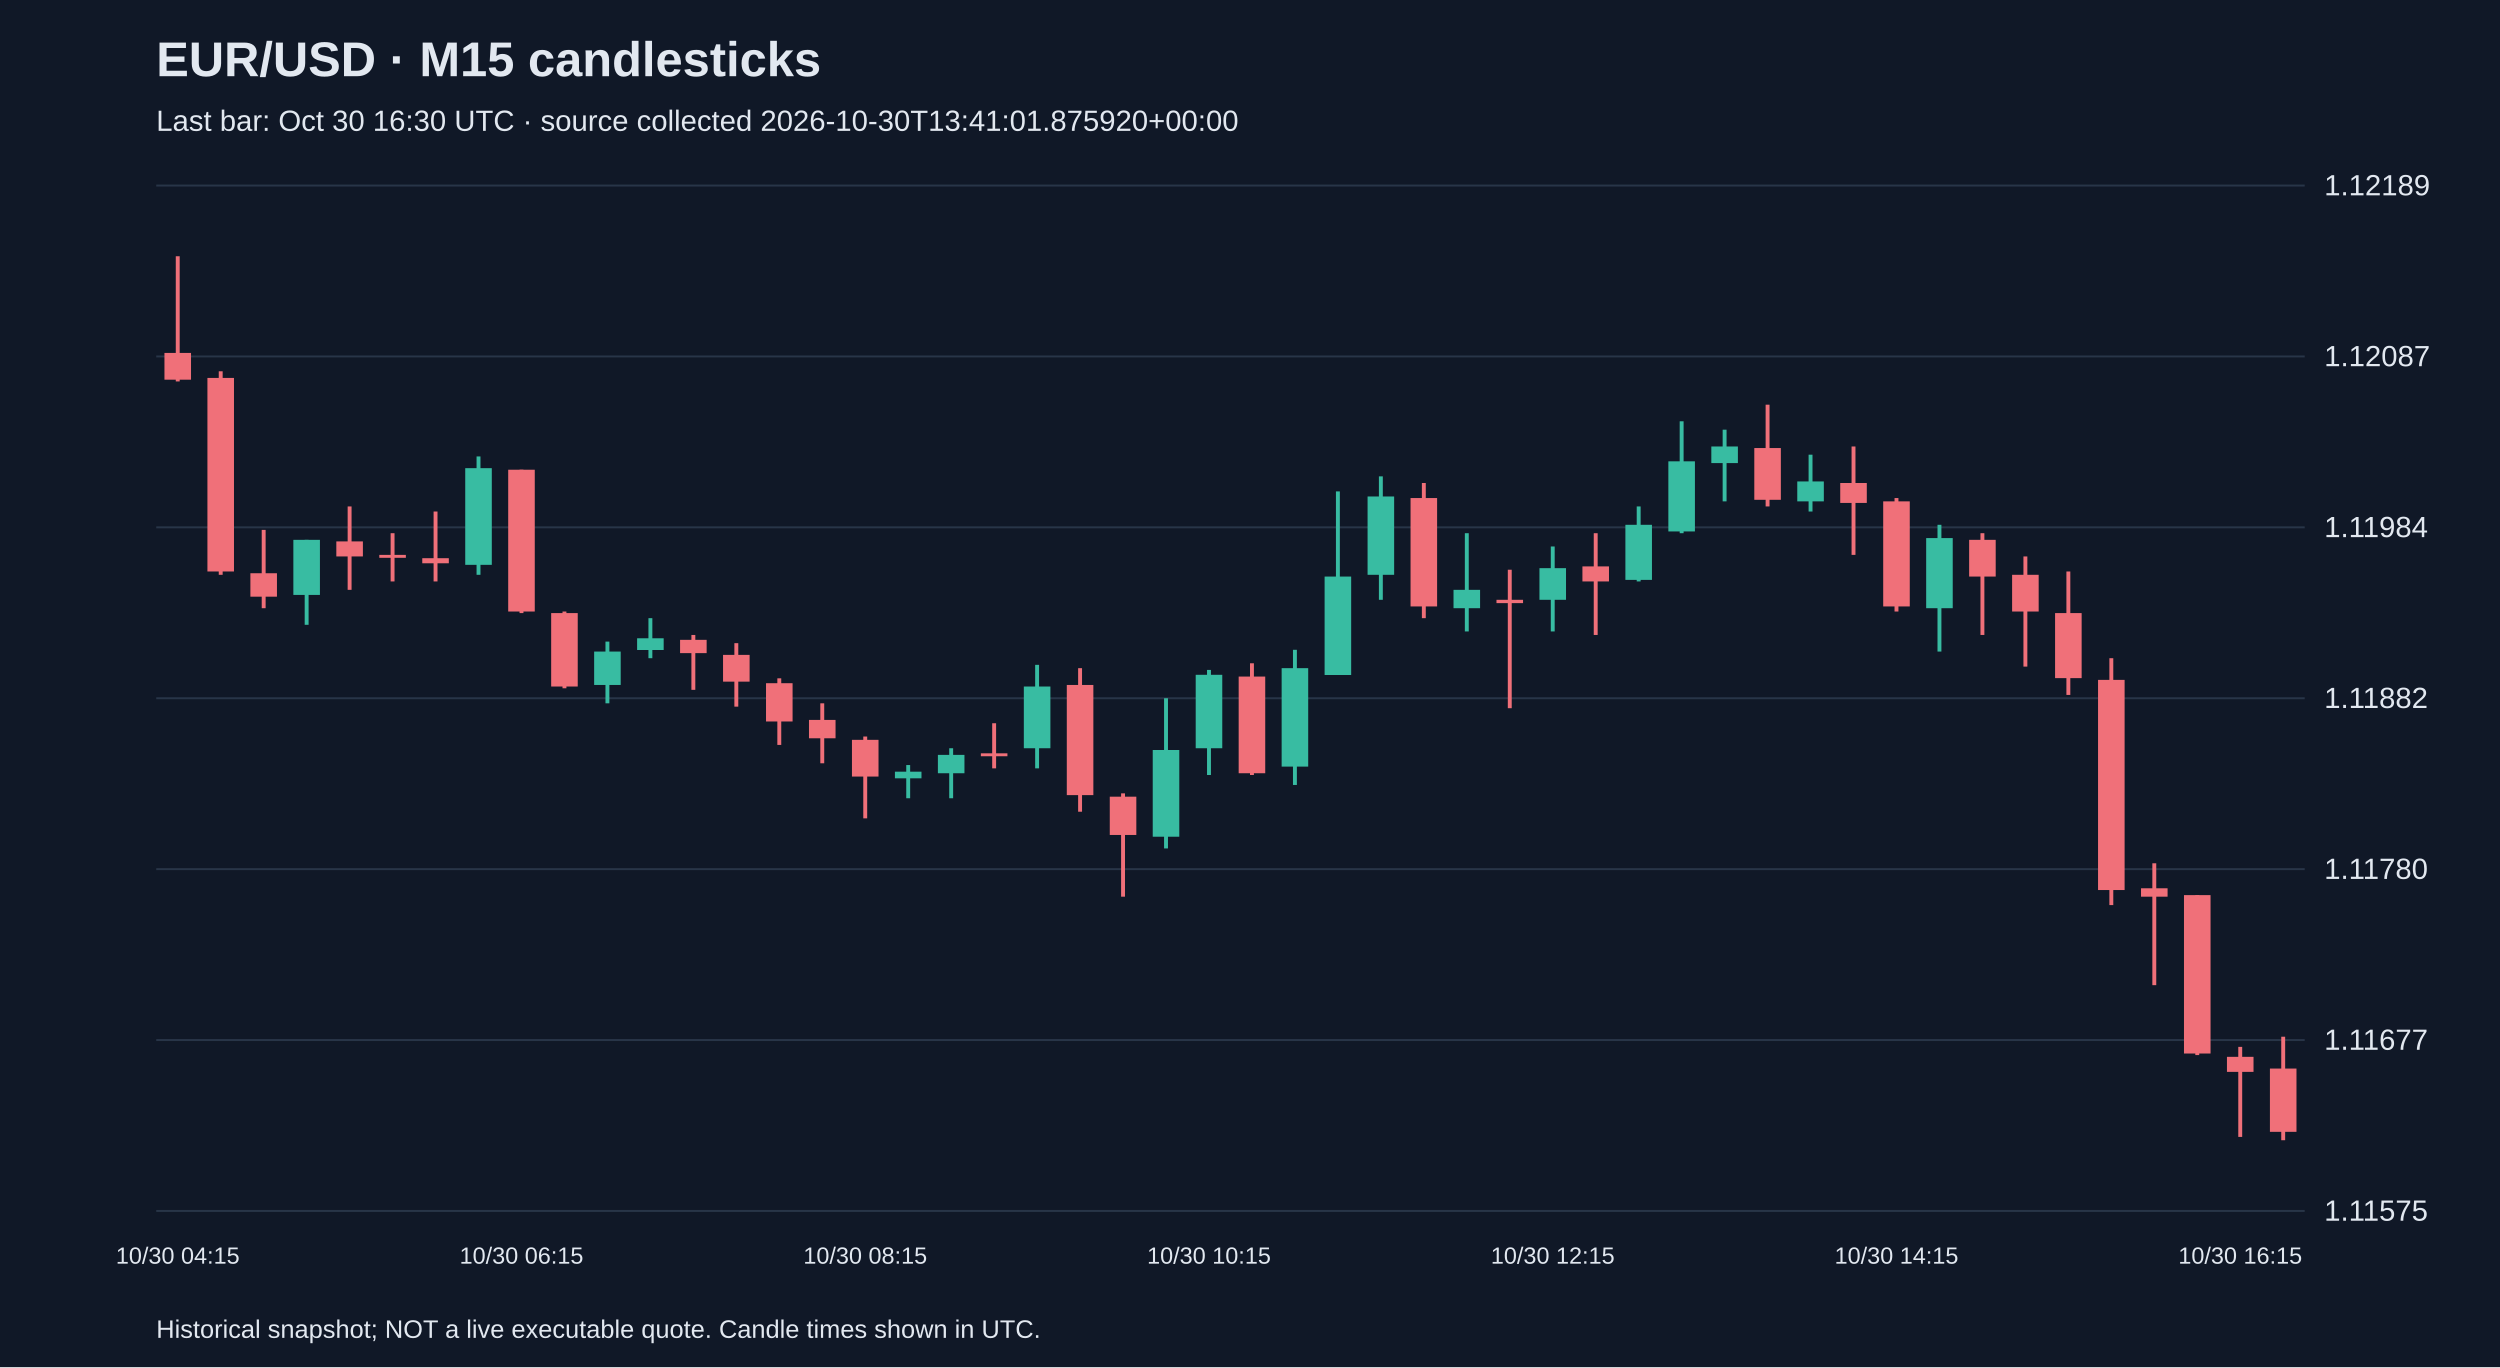
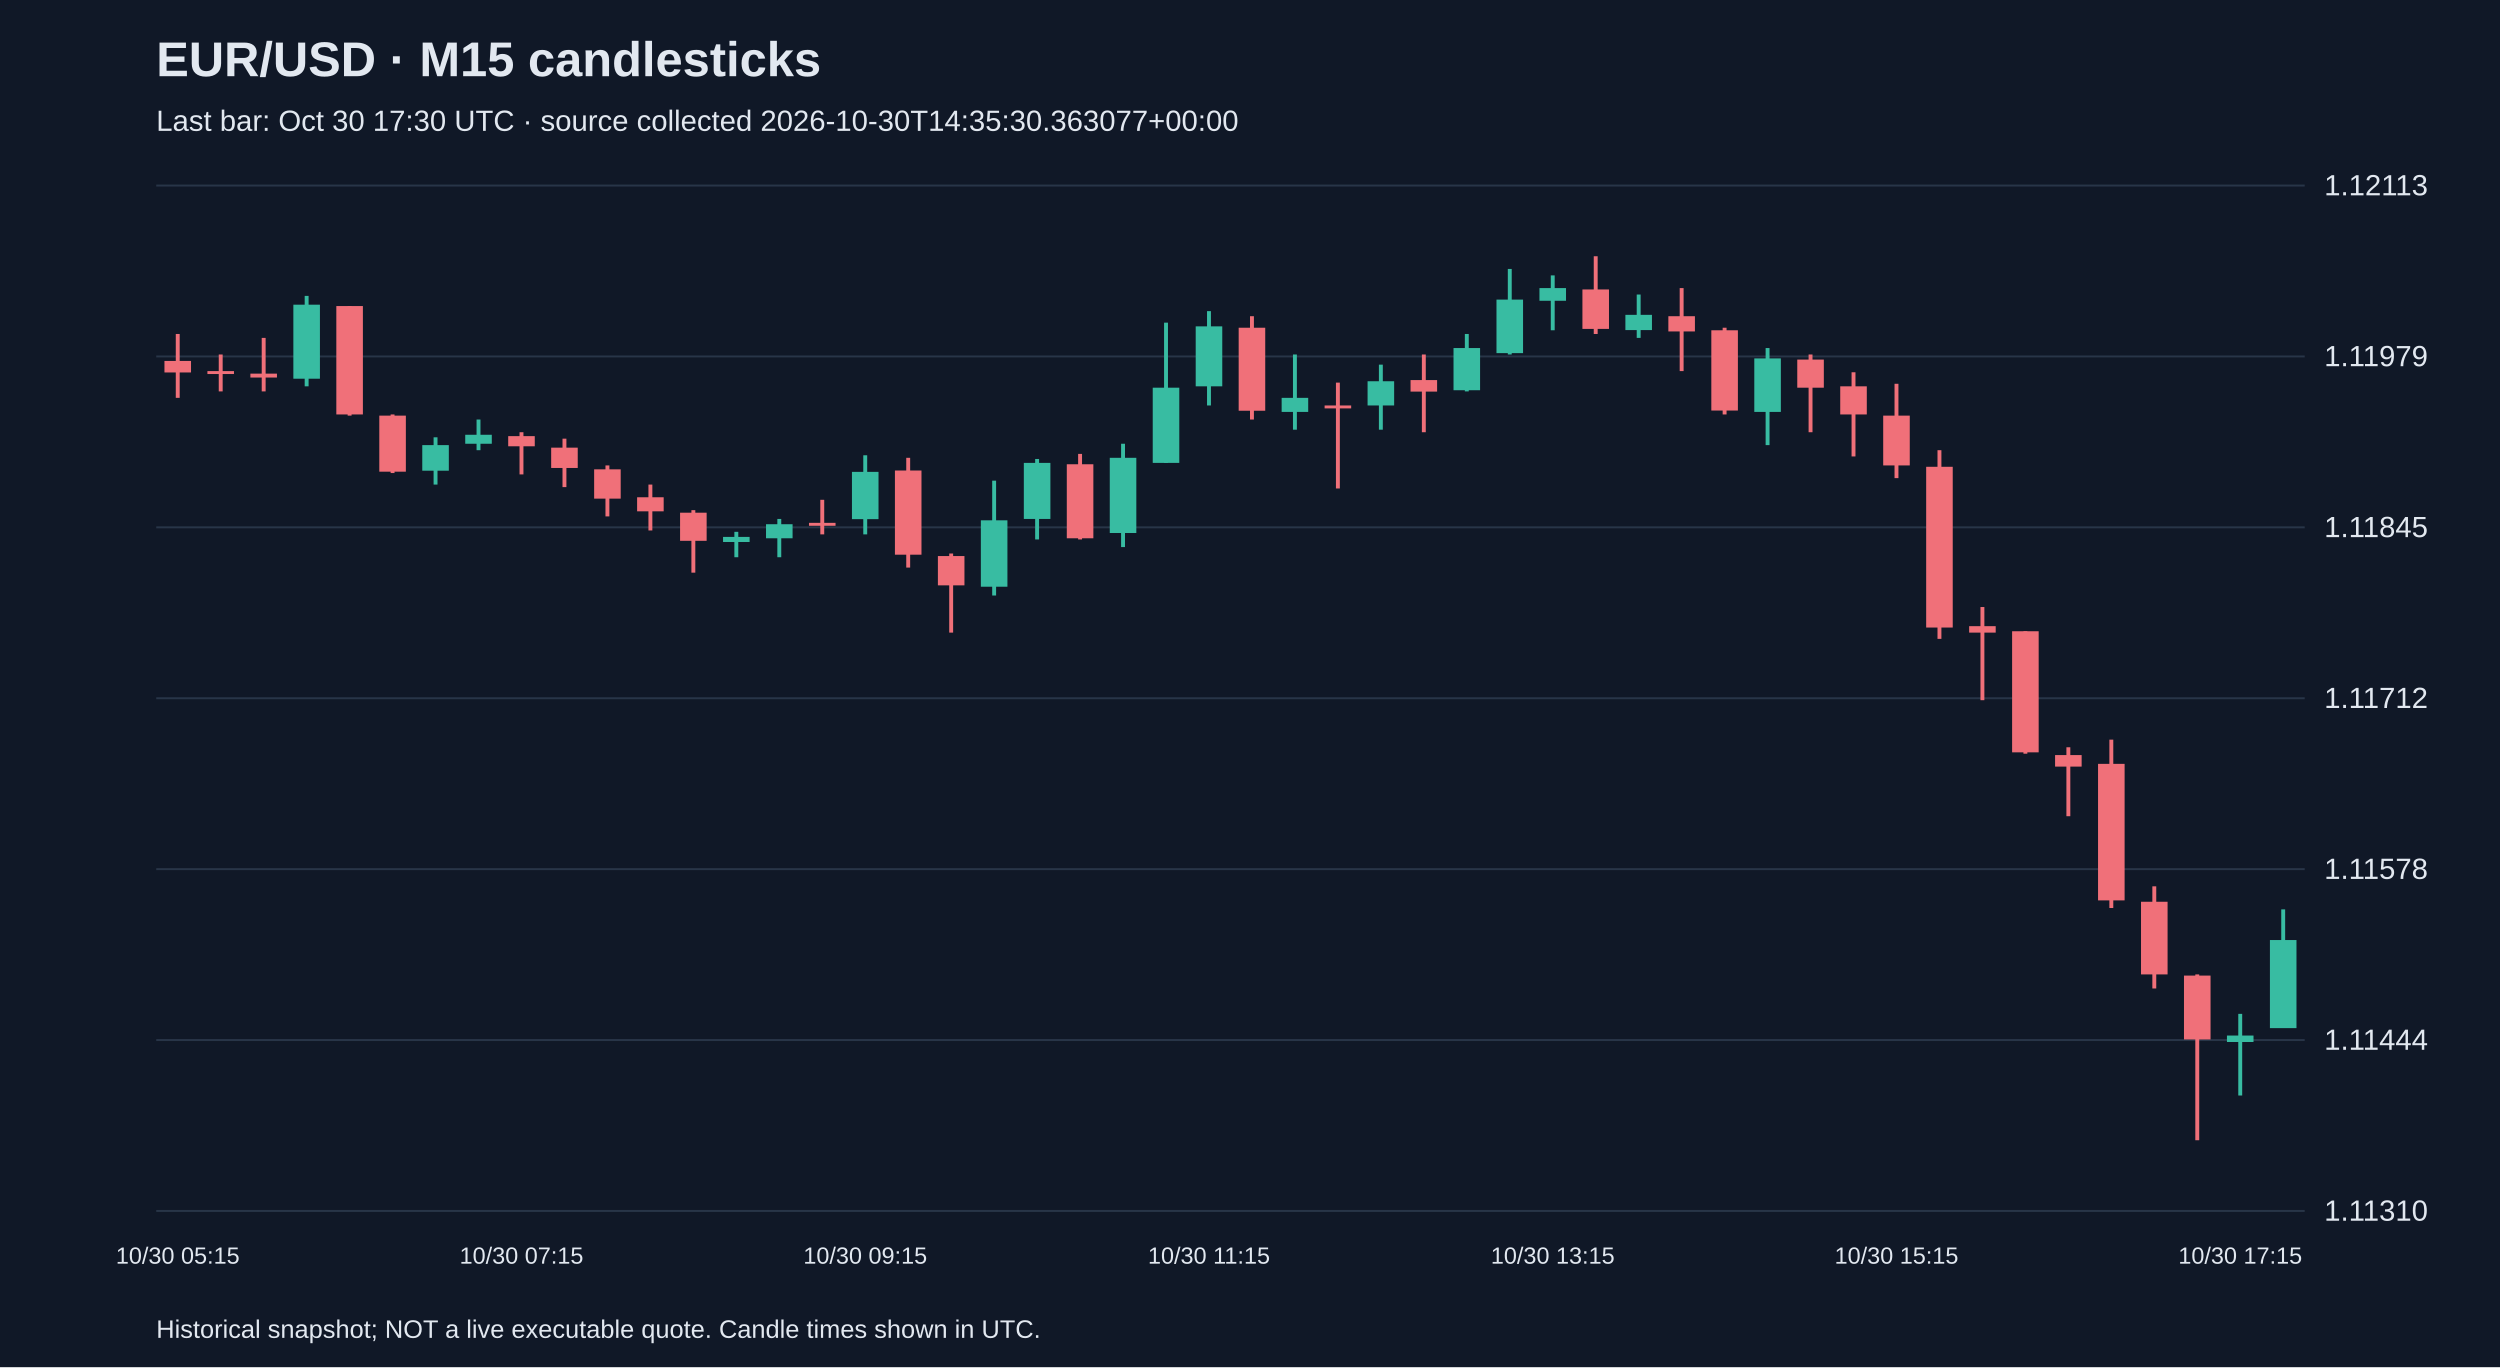
<svg xmlns="http://www.w3.org/2000/svg" viewBox="0 0 1280 700">
  <rect width="100%" height="100%" fill="#101827" />
  <style>text{font-family:Arial,sans-serif;fill:#e2e8f0}</style>
  <text x="80" y="39" font-size="25" font-weight="bold">EUR/USD · M15 candlesticks</text>
-   <text x="80" y="67" font-size="15" fill="#a6b1c5">Last bar: Oct 30 16:30 UTC · source collected 2026-10-30T13:41:01.875920+00:00</text>
+   <text x="80" y="67" font-size="15" fill="#a6b1c5">Last bar: Oct 30 17:30 UTC · source collected 2026-10-30T14:35:30.363077+00:00</text>
  <line x1="80" y1="620.0" x2="1180" y2="620.0" stroke="#283548" />
-   <text x="1190" y="625.0" font-size="15">1.11575</text>
+   <text x="1190" y="625.0" font-size="15">1.11310</text>
  <line x1="80" y1="532.5" x2="1180" y2="532.5" stroke="#283548" />
-   <text x="1190" y="537.5" font-size="15">1.11677</text>
+   <text x="1190" y="537.5" font-size="15">1.11444</text>
  <line x1="80" y1="445.0" x2="1180" y2="445.0" stroke="#283548" />
-   <text x="1190" y="450.0" font-size="15">1.11780</text>
+   <text x="1190" y="450.0" font-size="15">1.11578</text>
  <line x1="80" y1="357.5" x2="1180" y2="357.5" stroke="#283548" />
-   <text x="1190" y="362.5" font-size="15">1.11882</text>
+   <text x="1190" y="362.5" font-size="15">1.11712</text>
  <line x1="80" y1="270.0" x2="1180" y2="270.0" stroke="#283548" />
-   <text x="1190" y="275.0" font-size="15">1.11984</text>
+   <text x="1190" y="275.0" font-size="15">1.11845</text>
  <line x1="80" y1="182.5" x2="1180" y2="182.5" stroke="#283548" />
-   <text x="1190" y="187.5" font-size="15">1.12087</text>
+   <text x="1190" y="187.5" font-size="15">1.11979</text>
  <line x1="80" y1="95.0" x2="1180" y2="95.0" stroke="#283548" />
-   <text x="1190" y="100.0" font-size="15">1.12189</text>
-   <line x1="91.0" y1="131.2" x2="91.0" y2="195.3" stroke="#f07079" stroke-width="2" />
-   <rect x="84.2" y="180.7" width="13.6" height="13.7" fill="#f07079" />
-   <text x="91.0" y="647" text-anchor="middle" font-size="12">10/30 04:15</text>
-   <line x1="113.0" y1="190.1" x2="113.0" y2="294.3" stroke="#f07079" stroke-width="2" />
-   <rect x="106.2" y="193.5" width="13.6" height="99.1" fill="#f07079" />
-   <line x1="135.0" y1="271.3" x2="135.0" y2="311.4" stroke="#f07079" stroke-width="2" />
-   <rect x="128.2" y="293.5" width="13.6" height="12.0" fill="#f07079" />
-   <line x1="157.0" y1="276.4" x2="157.0" y2="319.9" stroke="#38bca2" stroke-width="2" />
-   <rect x="150.2" y="276.4" width="13.6" height="28.2" fill="#38bca2" />
-   <line x1="179.0" y1="259.3" x2="179.0" y2="302.0" stroke="#f07079" stroke-width="2" />
-   <rect x="172.2" y="277.2" width="13.6" height="7.7" fill="#f07079" />
-   <line x1="201.0" y1="273.0" x2="201.0" y2="297.7" stroke="#f07079" stroke-width="2" />
-   <rect x="194.2" y="284.1" width="13.6" height="1.5" fill="#f07079" />
-   <line x1="223.0" y1="261.9" x2="223.0" y2="297.7" stroke="#f07079" stroke-width="2" />
-   <rect x="216.2" y="285.8" width="13.6" height="2.6" fill="#f07079" />
-   <line x1="245.0" y1="233.7" x2="245.0" y2="294.3" stroke="#38bca2" stroke-width="2" />
-   <rect x="238.2" y="239.7" width="13.6" height="49.5" fill="#38bca2" />
-   <line x1="267.0" y1="240.5" x2="267.0" y2="313.9" stroke="#f07079" stroke-width="2" />
-   <rect x="260.2" y="240.5" width="13.6" height="72.6" fill="#f07079" />
-   <text x="267.0" y="647" text-anchor="middle" font-size="12">10/30 06:15</text>
-   <line x1="289.0" y1="313.1" x2="289.0" y2="352.4" stroke="#f07079" stroke-width="2" />
-   <rect x="282.2" y="313.9" width="13.6" height="37.6" fill="#f07079" />
-   <line x1="311.0" y1="328.5" x2="311.0" y2="360.1" stroke="#38bca2" stroke-width="2" />
-   <rect x="304.2" y="333.6" width="13.6" height="17.1" fill="#38bca2" />
-   <line x1="333.0" y1="316.5" x2="333.0" y2="337.0" stroke="#38bca2" stroke-width="2" />
-   <rect x="326.2" y="326.8" width="13.6" height="6.0" fill="#38bca2" />
-   <line x1="355.0" y1="325.1" x2="355.0" y2="353.2" stroke="#f07079" stroke-width="2" />
-   <rect x="348.2" y="327.6" width="13.6" height="6.8" fill="#f07079" />
-   <line x1="377.0" y1="329.3" x2="377.0" y2="361.8" stroke="#f07079" stroke-width="2" />
-   <rect x="370.2" y="335.3" width="13.6" height="13.7" fill="#f07079" />
-   <line x1="399.0" y1="347.3" x2="399.0" y2="381.4" stroke="#f07079" stroke-width="2" />
-   <rect x="392.2" y="349.8" width="13.6" height="19.6" fill="#f07079" />
-   <line x1="421.0" y1="360.1" x2="421.0" y2="390.8" stroke="#f07079" stroke-width="2" />
-   <rect x="414.2" y="368.6" width="13.6" height="9.4" fill="#f07079" />
-   <line x1="443.0" y1="377.1" x2="443.0" y2="419.0" stroke="#f07079" stroke-width="2" />
-   <rect x="436.2" y="378.8" width="13.6" height="18.8" fill="#f07079" />
-   <text x="443.0" y="647" text-anchor="middle" font-size="12">10/30 08:15</text>
-   <line x1="465.0" y1="391.7" x2="465.0" y2="408.7" stroke="#38bca2" stroke-width="2" />
-   <rect x="458.2" y="395.1" width="13.6" height="3.4" fill="#38bca2" />
-   <line x1="487.0" y1="383.1" x2="487.0" y2="408.7" stroke="#38bca2" stroke-width="2" />
-   <rect x="480.2" y="386.5" width="13.6" height="9.4" fill="#38bca2" />
-   <line x1="509.0" y1="370.3" x2="509.0" y2="393.4" stroke="#f07079" stroke-width="2" />
-   <rect x="502.2" y="385.7" width="13.6" height="1.5" fill="#f07079" />
-   <line x1="531.0" y1="340.4" x2="531.0" y2="393.4" stroke="#38bca2" stroke-width="2" />
-   <rect x="524.2" y="351.5" width="13.6" height="31.6" fill="#38bca2" />
-   <line x1="553.0" y1="342.1" x2="553.0" y2="415.6" stroke="#f07079" stroke-width="2" />
-   <rect x="546.2" y="350.7" width="13.6" height="56.4" fill="#f07079" />
-   <line x1="575.0" y1="406.2" x2="575.0" y2="459.1" stroke="#f07079" stroke-width="2" />
-   <rect x="568.2" y="407.9" width="13.6" height="19.6" fill="#f07079" />
-   <line x1="597.0" y1="357.5" x2="597.0" y2="434.4" stroke="#38bca2" stroke-width="2" />
-   <rect x="590.2" y="384.0" width="13.6" height="44.4" fill="#38bca2" />
-   <line x1="619.0" y1="343.0" x2="619.0" y2="396.8" stroke="#38bca2" stroke-width="2" />
-   <rect x="612.2" y="345.5" width="13.6" height="37.6" fill="#38bca2" />
-   <text x="619.0" y="647" text-anchor="middle" font-size="12">10/30 10:15</text>
-   <line x1="641.0" y1="339.6" x2="641.0" y2="396.8" stroke="#f07079" stroke-width="2" />
-   <rect x="634.2" y="346.4" width="13.6" height="49.5" fill="#f07079" />
-   <line x1="663.0" y1="332.7" x2="663.0" y2="401.9" stroke="#38bca2" stroke-width="2" />
-   <rect x="656.2" y="342.1" width="13.6" height="50.4" fill="#38bca2" />
-   <line x1="685.0" y1="251.6" x2="685.0" y2="345.5" stroke="#38bca2" stroke-width="2" />
-   <rect x="678.2" y="295.2" width="13.6" height="50.4" fill="#38bca2" />
-   <line x1="707.0" y1="243.9" x2="707.0" y2="307.1" stroke="#38bca2" stroke-width="2" />
-   <rect x="700.2" y="254.2" width="13.6" height="40.1" fill="#38bca2" />
-   <line x1="729.0" y1="247.3" x2="729.0" y2="316.5" stroke="#f07079" stroke-width="2" />
-   <rect x="722.2" y="255.0" width="13.6" height="55.5" fill="#f07079" />
-   <line x1="751.0" y1="273.0" x2="751.0" y2="323.3" stroke="#38bca2" stroke-width="2" />
-   <rect x="744.2" y="302.0" width="13.6" height="9.4" fill="#38bca2" />
-   <line x1="773.0" y1="291.7" x2="773.0" y2="362.6" stroke="#f07079" stroke-width="2" />
-   <rect x="766.2" y="307.1" width="13.6" height="1.7" fill="#f07079" />
-   <line x1="795.0" y1="279.8" x2="795.0" y2="323.3" stroke="#38bca2" stroke-width="2" />
-   <rect x="788.2" y="290.9" width="13.6" height="16.2" fill="#38bca2" />
-   <text x="795.0" y="647" text-anchor="middle" font-size="12">10/30 12:15</text>
-   <line x1="817.0" y1="273.0" x2="817.0" y2="325.1" stroke="#f07079" stroke-width="2" />
-   <rect x="810.2" y="290.0" width="13.6" height="7.7" fill="#f07079" />
-   <line x1="839.0" y1="259.3" x2="839.0" y2="297.7" stroke="#38bca2" stroke-width="2" />
-   <rect x="832.2" y="268.7" width="13.6" height="28.2" fill="#38bca2" />
-   <line x1="861.0" y1="215.7" x2="861.0" y2="273.0" stroke="#38bca2" stroke-width="2" />
-   <rect x="854.2" y="236.2" width="13.6" height="35.9" fill="#38bca2" />
-   <line x1="883.0" y1="220.0" x2="883.0" y2="256.7" stroke="#38bca2" stroke-width="2" />
-   <rect x="876.2" y="228.6" width="13.6" height="8.5" fill="#38bca2" />
-   <line x1="905.0" y1="207.2" x2="905.0" y2="259.3" stroke="#f07079" stroke-width="2" />
-   <rect x="898.2" y="229.4" width="13.6" height="26.5" fill="#f07079" />
-   <line x1="927.0" y1="232.8" x2="927.0" y2="261.9" stroke="#38bca2" stroke-width="2" />
-   <rect x="920.2" y="246.5" width="13.6" height="10.2" fill="#38bca2" />
-   <line x1="949.0" y1="228.6" x2="949.0" y2="284.1" stroke="#f07079" stroke-width="2" />
-   <rect x="942.2" y="247.3" width="13.6" height="10.2" fill="#f07079" />
-   <line x1="971.0" y1="255.0" x2="971.0" y2="313.1" stroke="#f07079" stroke-width="2" />
-   <rect x="964.2" y="256.7" width="13.6" height="53.8" fill="#f07079" />
-   <text x="971.0" y="647" text-anchor="middle" font-size="12">10/30 14:15</text>
-   <line x1="993.0" y1="268.7" x2="993.0" y2="333.6" stroke="#38bca2" stroke-width="2" />
-   <rect x="986.2" y="275.5" width="13.6" height="35.9" fill="#38bca2" />
-   <line x1="1015.0" y1="273.0" x2="1015.0" y2="325.1" stroke="#f07079" stroke-width="2" />
-   <rect x="1008.2" y="276.4" width="13.6" height="18.8" fill="#f07079" />
-   <line x1="1037.0" y1="284.9" x2="1037.0" y2="341.3" stroke="#f07079" stroke-width="2" />
-   <rect x="1030.2" y="294.3" width="13.6" height="18.8" fill="#f07079" />
-   <line x1="1059.0" y1="292.6" x2="1059.0" y2="355.8" stroke="#f07079" stroke-width="2" />
-   <rect x="1052.2" y="313.9" width="13.6" height="33.3" fill="#f07079" />
-   <line x1="1081.0" y1="337.0" x2="1081.0" y2="463.4" stroke="#f07079" stroke-width="2" />
-   <rect x="1074.2" y="348.1" width="13.6" height="107.6" fill="#f07079" />
-   <line x1="1103.0" y1="442.0" x2="1103.0" y2="504.4" stroke="#f07079" stroke-width="2" />
-   <rect x="1096.2" y="454.8" width="13.6" height="4.3" fill="#f07079" />
-   <line x1="1125.0" y1="458.3" x2="1125.0" y2="540.2" stroke="#f07079" stroke-width="2" />
-   <rect x="1118.2" y="458.3" width="13.6" height="81.1" fill="#f07079" />
-   <line x1="1147.0" y1="536.0" x2="1147.0" y2="582.1" stroke="#f07079" stroke-width="2" />
-   <rect x="1140.2" y="541.1" width="13.6" height="7.7" fill="#f07079" />
-   <text x="1147.0" y="647" text-anchor="middle" font-size="12">10/30 16:15</text>
-   <line x1="1169.0" y1="530.8" x2="1169.0" y2="583.8" stroke="#f07079" stroke-width="2" />
-   <rect x="1162.2" y="547.1" width="13.6" height="32.4" fill="#f07079" />
+   <text x="1190" y="100.0" font-size="15">1.12113</text>
+   <line x1="91.0" y1="171.0" x2="91.0" y2="203.7" stroke="#f07079" stroke-width="2" />
+   <rect x="84.2" y="184.8" width="13.6" height="5.9" fill="#f07079" />
+   <text x="91.0" y="647" text-anchor="middle" font-size="12">10/30 05:15</text>
+   <line x1="113.0" y1="181.5" x2="113.0" y2="200.4" stroke="#f07079" stroke-width="2" />
+   <rect x="106.2" y="190.0" width="13.6" height="1.5" fill="#f07079" />
+   <line x1="135.0" y1="173.0" x2="135.0" y2="200.4" stroke="#f07079" stroke-width="2" />
+   <rect x="128.2" y="191.3" width="13.6" height="2.0" fill="#f07079" />
+   <line x1="157.0" y1="151.5" x2="157.0" y2="197.8" stroke="#38bca2" stroke-width="2" />
+   <rect x="150.2" y="156.0" width="13.6" height="37.9" fill="#38bca2" />
+   <line x1="179.0" y1="156.7" x2="179.0" y2="212.8" stroke="#f07079" stroke-width="2" />
+   <rect x="172.2" y="156.7" width="13.6" height="55.5" fill="#f07079" />
+   <line x1="201.0" y1="212.2" x2="201.0" y2="242.2" stroke="#f07079" stroke-width="2" />
+   <rect x="194.2" y="212.8" width="13.6" height="28.7" fill="#f07079" />
+   <line x1="223.0" y1="223.9" x2="223.0" y2="248.1" stroke="#38bca2" stroke-width="2" />
+   <rect x="216.2" y="227.9" width="13.6" height="13.1" fill="#38bca2" />
+   <line x1="245.0" y1="214.8" x2="245.0" y2="230.5" stroke="#38bca2" stroke-width="2" />
+   <rect x="238.2" y="222.6" width="13.6" height="4.6" fill="#38bca2" />
+   <line x1="267.0" y1="221.3" x2="267.0" y2="242.9" stroke="#f07079" stroke-width="2" />
+   <rect x="260.2" y="223.3" width="13.6" height="5.2" fill="#f07079" />
+   <text x="267.0" y="647" text-anchor="middle" font-size="12">10/30 07:15</text>
+   <line x1="289.0" y1="224.6" x2="289.0" y2="249.4" stroke="#f07079" stroke-width="2" />
+   <rect x="282.2" y="229.2" width="13.6" height="10.4" fill="#f07079" />
+   <line x1="311.0" y1="238.3" x2="311.0" y2="264.4" stroke="#f07079" stroke-width="2" />
+   <rect x="304.2" y="240.3" width="13.6" height="15.0" fill="#f07079" />
+   <line x1="333.0" y1="248.1" x2="333.0" y2="271.6" stroke="#f07079" stroke-width="2" />
+   <rect x="326.2" y="254.6" width="13.6" height="7.2" fill="#f07079" />
+   <line x1="355.0" y1="261.2" x2="355.0" y2="293.2" stroke="#f07079" stroke-width="2" />
+   <rect x="348.2" y="262.5" width="13.6" height="14.4" fill="#f07079" />
+   <line x1="377.0" y1="272.3" x2="377.0" y2="285.3" stroke="#38bca2" stroke-width="2" />
+   <rect x="370.2" y="274.9" width="13.6" height="2.6" fill="#38bca2" />
+   <line x1="399.0" y1="265.7" x2="399.0" y2="285.3" stroke="#38bca2" stroke-width="2" />
+   <rect x="392.2" y="268.4" width="13.6" height="7.2" fill="#38bca2" />
+   <line x1="421.0" y1="255.9" x2="421.0" y2="273.6" stroke="#f07079" stroke-width="2" />
+   <rect x="414.2" y="267.7" width="13.6" height="1.5" fill="#f07079" />
+   <line x1="443.0" y1="233.1" x2="443.0" y2="273.6" stroke="#38bca2" stroke-width="2" />
+   <rect x="436.2" y="241.6" width="13.6" height="24.2" fill="#38bca2" />
+   <text x="443.0" y="647" text-anchor="middle" font-size="12">10/30 09:15</text>
+   <line x1="465.0" y1="234.4" x2="465.0" y2="290.6" stroke="#f07079" stroke-width="2" />
+   <rect x="458.2" y="240.9" width="13.6" height="43.1" fill="#f07079" />
+   <line x1="487.0" y1="283.4" x2="487.0" y2="323.9" stroke="#f07079" stroke-width="2" />
+   <rect x="480.2" y="284.7" width="13.6" height="15.0" fill="#f07079" />
+   <line x1="509.0" y1="246.1" x2="509.0" y2="304.9" stroke="#38bca2" stroke-width="2" />
+   <rect x="502.2" y="266.4" width="13.6" height="34.0" fill="#38bca2" />
+   <line x1="531.0" y1="235.0" x2="531.0" y2="276.2" stroke="#38bca2" stroke-width="2" />
+   <rect x="524.2" y="237.0" width="13.6" height="28.7" fill="#38bca2" />
+   <line x1="553.0" y1="232.4" x2="553.0" y2="276.2" stroke="#f07079" stroke-width="2" />
+   <rect x="546.2" y="237.7" width="13.6" height="37.9" fill="#f07079" />
+   <line x1="575.0" y1="227.2" x2="575.0" y2="280.1" stroke="#38bca2" stroke-width="2" />
+   <rect x="568.2" y="234.4" width="13.6" height="38.5" fill="#38bca2" />
+   <line x1="597.0" y1="165.2" x2="597.0" y2="237.0" stroke="#38bca2" stroke-width="2" />
+   <rect x="590.2" y="198.5" width="13.6" height="38.5" fill="#38bca2" />
+   <line x1="619.0" y1="159.3" x2="619.0" y2="207.6" stroke="#38bca2" stroke-width="2" />
+   <rect x="612.2" y="167.1" width="13.6" height="30.7" fill="#38bca2" />
+   <text x="619.0" y="647" text-anchor="middle" font-size="12">10/30 11:15</text>
+   <line x1="641.0" y1="161.9" x2="641.0" y2="214.8" stroke="#f07079" stroke-width="2" />
+   <rect x="634.2" y="167.8" width="13.6" height="42.5" fill="#f07079" />
+   <line x1="663.0" y1="181.5" x2="663.0" y2="220.0" stroke="#38bca2" stroke-width="2" />
+   <rect x="656.2" y="203.7" width="13.6" height="7.2" fill="#38bca2" />
+   <line x1="685.0" y1="195.9" x2="685.0" y2="250.1" stroke="#f07079" stroke-width="2" />
+   <rect x="678.2" y="207.6" width="13.6" height="1.5" fill="#f07079" />
+   <line x1="707.0" y1="186.7" x2="707.0" y2="220.0" stroke="#38bca2" stroke-width="2" />
+   <rect x="700.2" y="195.2" width="13.6" height="12.4" fill="#38bca2" />
+   <line x1="729.0" y1="181.5" x2="729.0" y2="221.3" stroke="#f07079" stroke-width="2" />
+   <rect x="722.2" y="194.6" width="13.6" height="5.9" fill="#f07079" />
+   <line x1="751.0" y1="171.0" x2="751.0" y2="200.4" stroke="#38bca2" stroke-width="2" />
+   <rect x="744.2" y="178.2" width="13.6" height="21.6" fill="#38bca2" />
+   <line x1="773.0" y1="137.7" x2="773.0" y2="181.5" stroke="#38bca2" stroke-width="2" />
+   <rect x="766.2" y="153.4" width="13.6" height="27.4" fill="#38bca2" />
+   <line x1="795.0" y1="141.0" x2="795.0" y2="169.1" stroke="#38bca2" stroke-width="2" />
+   <rect x="788.2" y="147.5" width="13.6" height="6.5" fill="#38bca2" />
+   <text x="795.0" y="647" text-anchor="middle" font-size="12">10/30 13:15</text>
+   <line x1="817.0" y1="131.2" x2="817.0" y2="171.0" stroke="#f07079" stroke-width="2" />
+   <rect x="810.2" y="148.2" width="13.6" height="20.2" fill="#f07079" />
+   <line x1="839.0" y1="150.8" x2="839.0" y2="173.0" stroke="#38bca2" stroke-width="2" />
+   <rect x="832.2" y="161.2" width="13.6" height="7.8" fill="#38bca2" />
+   <line x1="861.0" y1="147.5" x2="861.0" y2="190.0" stroke="#f07079" stroke-width="2" />
+   <rect x="854.2" y="161.9" width="13.6" height="7.8" fill="#f07079" />
+   <line x1="883.0" y1="167.8" x2="883.0" y2="212.2" stroke="#f07079" stroke-width="2" />
+   <rect x="876.2" y="169.1" width="13.6" height="41.1" fill="#f07079" />
+   <line x1="905.0" y1="178.2" x2="905.0" y2="227.9" stroke="#38bca2" stroke-width="2" />
+   <rect x="898.2" y="183.5" width="13.6" height="27.4" fill="#38bca2" />
+   <line x1="927.0" y1="181.5" x2="927.0" y2="221.3" stroke="#f07079" stroke-width="2" />
+   <rect x="920.2" y="184.1" width="13.6" height="14.4" fill="#f07079" />
+   <line x1="949.0" y1="190.6" x2="949.0" y2="233.7" stroke="#f07079" stroke-width="2" />
+   <rect x="942.2" y="197.8" width="13.6" height="14.4" fill="#f07079" />
+   <line x1="971.0" y1="196.5" x2="971.0" y2="244.8" stroke="#f07079" stroke-width="2" />
+   <rect x="964.2" y="212.8" width="13.6" height="25.5" fill="#f07079" />
+   <text x="971.0" y="647" text-anchor="middle" font-size="12">10/30 15:15</text>
+   <line x1="993.0" y1="230.5" x2="993.0" y2="327.1" stroke="#f07079" stroke-width="2" />
+   <rect x="986.2" y="239.0" width="13.6" height="82.3" fill="#f07079" />
+   <line x1="1015.0" y1="310.8" x2="1015.0" y2="358.5" stroke="#f07079" stroke-width="2" />
+   <rect x="1008.2" y="320.6" width="13.6" height="3.3" fill="#f07079" />
+   <line x1="1037.0" y1="323.2" x2="1037.0" y2="385.9" stroke="#f07079" stroke-width="2" />
+   <rect x="1030.2" y="323.2" width="13.6" height="62.0" fill="#f07079" />
+   <line x1="1059.0" y1="382.6" x2="1059.0" y2="417.9" stroke="#f07079" stroke-width="2" />
+   <rect x="1052.2" y="386.6" width="13.6" height="5.9" fill="#f07079" />
+   <line x1="1081.0" y1="378.7" x2="1081.0" y2="464.9" stroke="#f07079" stroke-width="2" />
+   <rect x="1074.2" y="391.1" width="13.6" height="69.9" fill="#f07079" />
+   <line x1="1103.0" y1="453.8" x2="1103.0" y2="506.1" stroke="#f07079" stroke-width="2" />
+   <rect x="1096.2" y="461.7" width="13.6" height="37.2" fill="#f07079" />
+   <line x1="1125.0" y1="498.9" x2="1125.0" y2="583.8" stroke="#f07079" stroke-width="2" />
+   <rect x="1118.2" y="499.5" width="13.6" height="32.7" fill="#f07079" />
+   <line x1="1147.0" y1="519.1" x2="1147.0" y2="560.9" stroke="#38bca2" stroke-width="2" />
+   <rect x="1140.2" y="530.2" width="13.6" height="3.3" fill="#38bca2" />
+   <text x="1147.0" y="647" text-anchor="middle" font-size="12">10/30 17:15</text>
+   <line x1="1169.0" y1="465.6" x2="1169.0" y2="526.3" stroke="#38bca2" stroke-width="2" />
+   <rect x="1162.2" y="481.3" width="13.6" height="45.1" fill="#38bca2" />
  <text x="80" y="685" font-size="13">Historical snapshot; NOT a live executable quote. Candle times shown in UTC.</text>
</svg>
